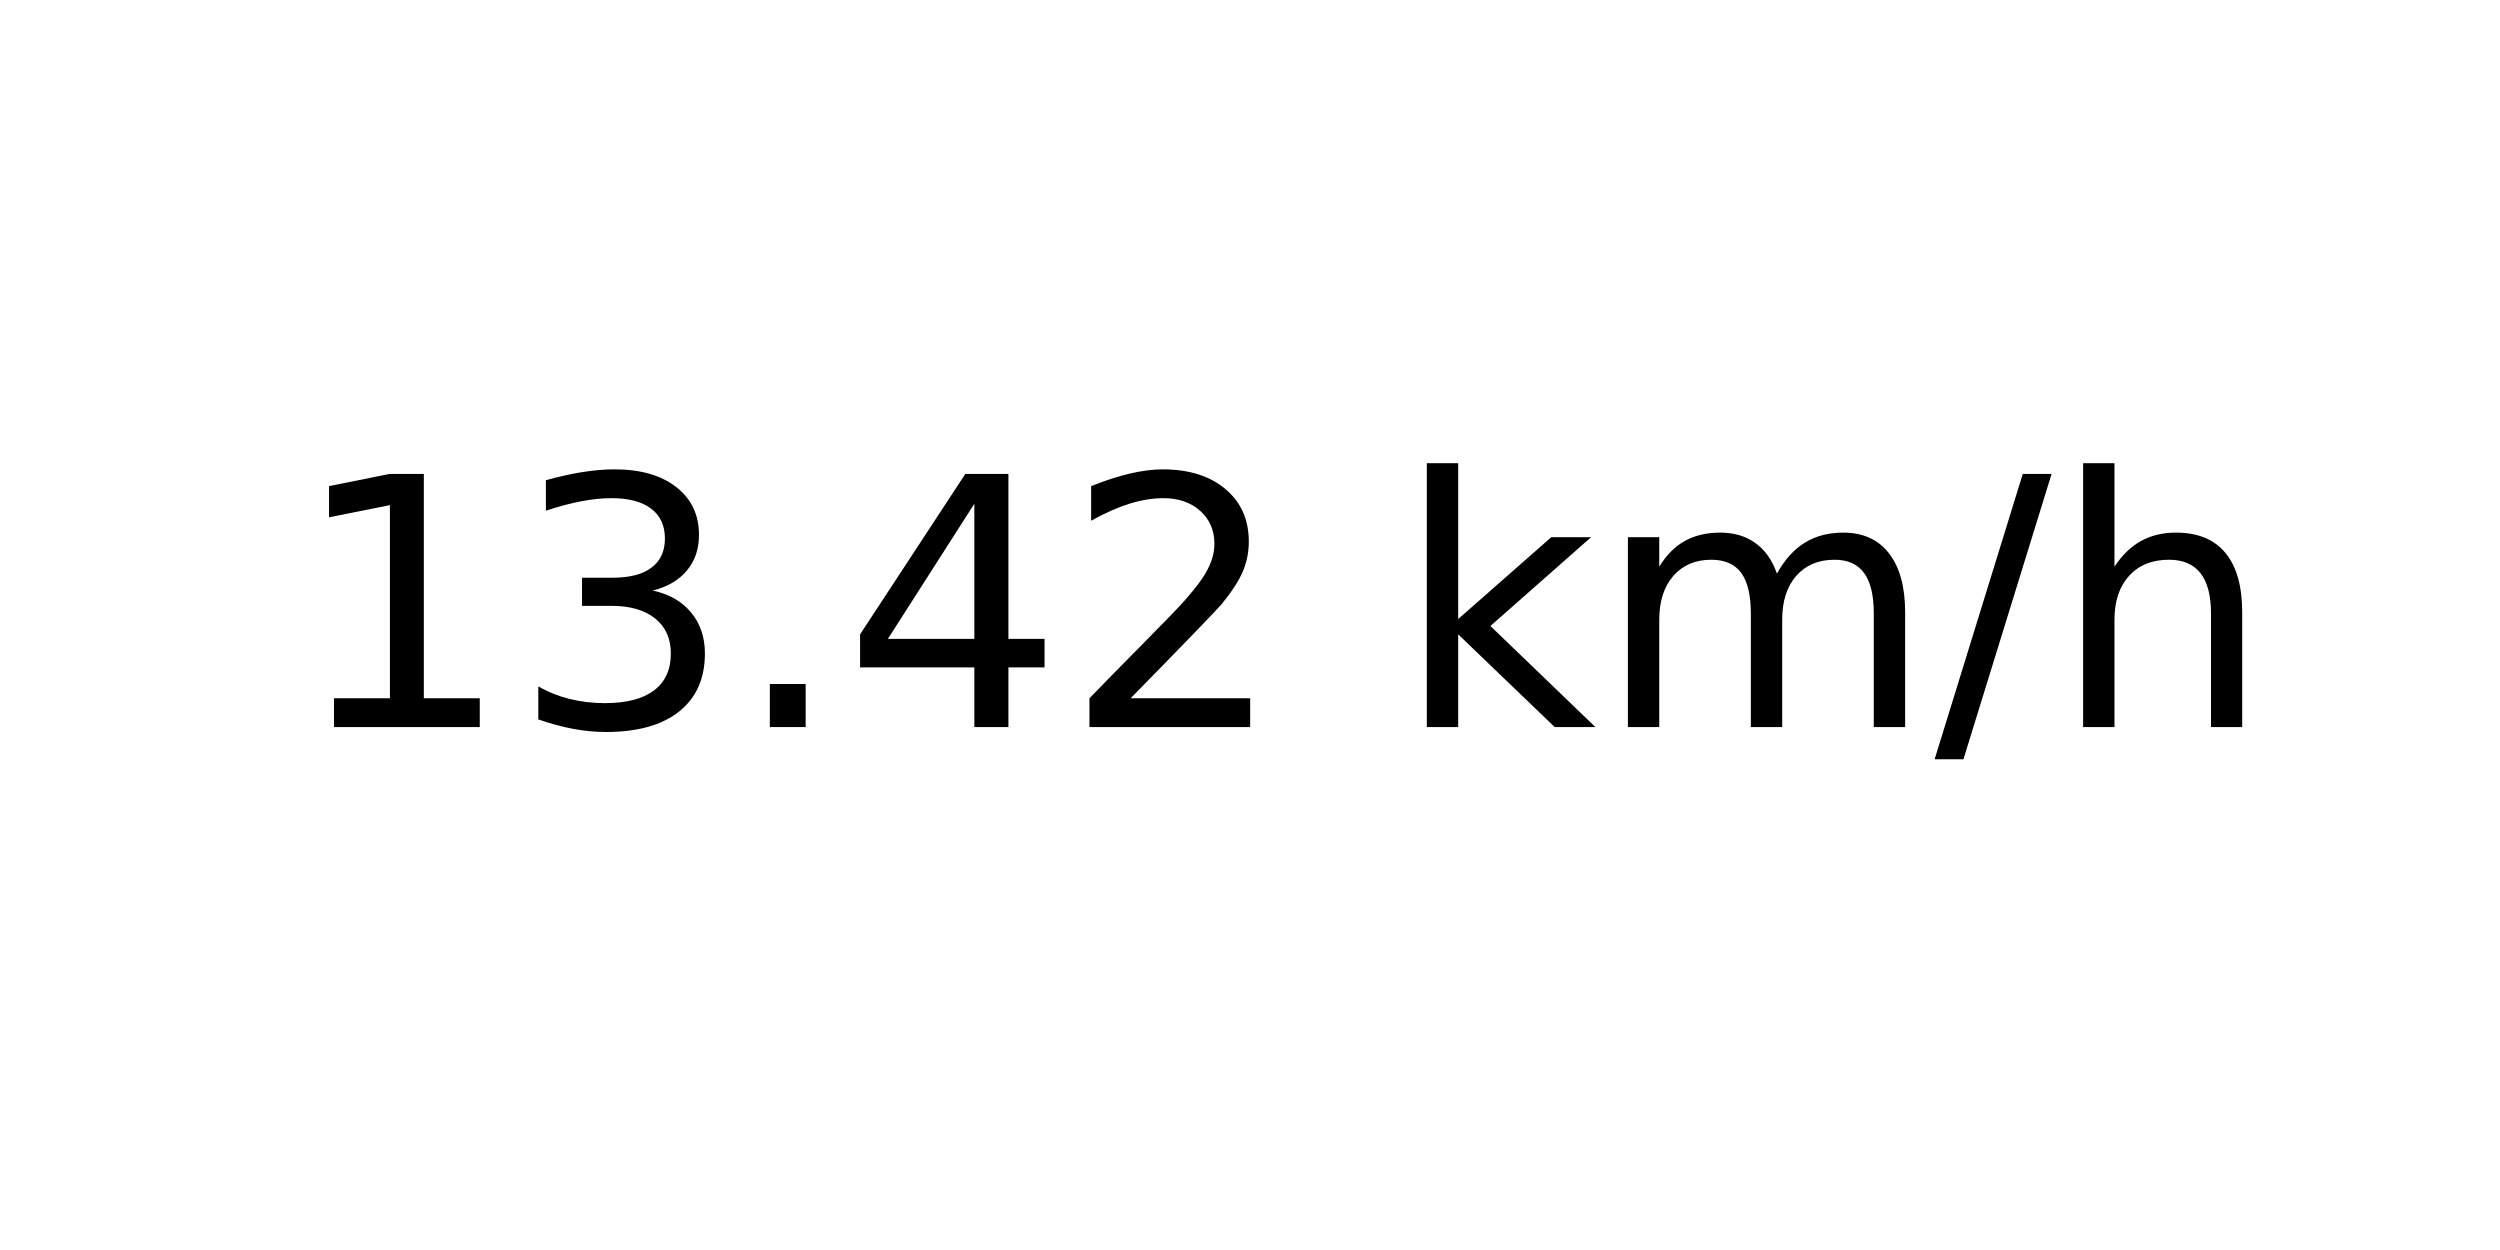
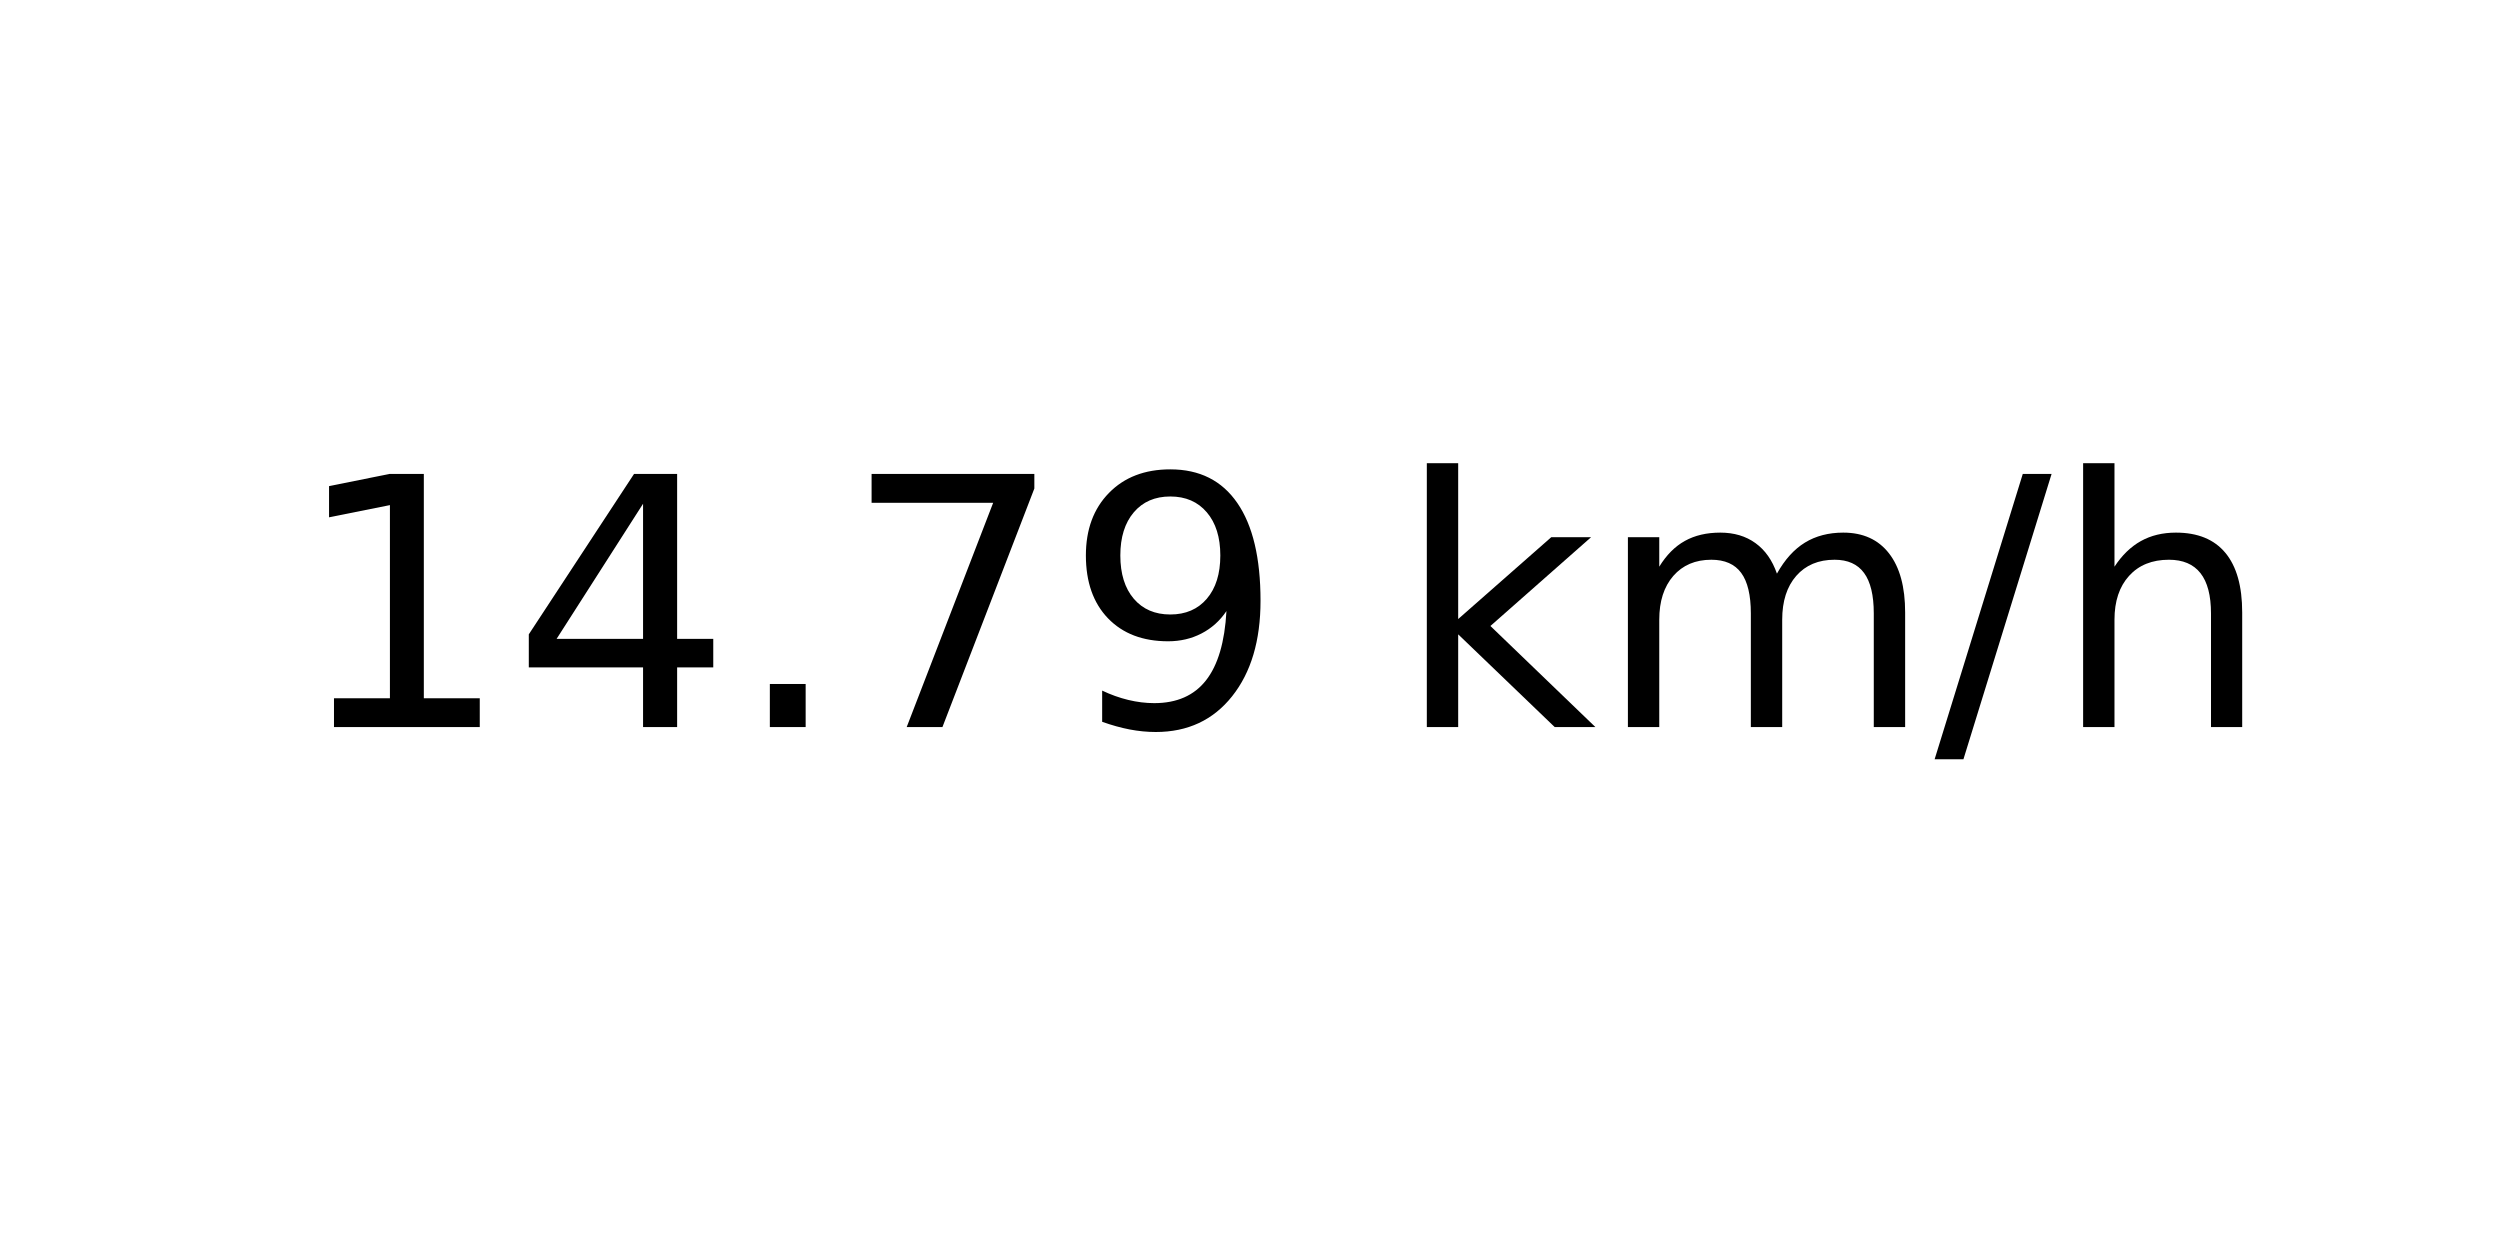
<svg xmlns="http://www.w3.org/2000/svg" xmlns:xlink="http://www.w3.org/1999/xlink" width="72pt" height="36pt" viewBox="0 0 72 36" version="1.1">
  <defs>
    <style type="text/css">*{stroke-linejoin: round; stroke-linecap: butt}</style>
  </defs>
  <g id="figure_1">
    <g id="axes_1">
      <g id="text_1">
        <g transform="translate(8.378125 20.93937) scale(0.1 -0.1)">
          <defs>
            <path id="DejaVuSans-31" d="M 794 531  L 1825 531  L 1825 4091  L 703 3866  L 703 4441  L 1819 4666  L 2450 4666  L 2450 531  L 3481 531  L 3481 0  L 794 0  L 794 531  z " transform="scale(0.015625)" />
-             <path id="DejaVuSans-33" d="M 2597 2516  Q 3050 2419 3304 2112  Q 3559 1806 3559 1356  Q 3559 666 3084 287  Q 2609 -91 1734 -91  Q 1441 -91 1130 -33  Q 819 25 488 141  L 488 750  Q 750 597 1062 519  Q 1375 441 1716 441  Q 2309 441 2620 675  Q 2931 909 2931 1356  Q 2931 1769 2642 2001  Q 2353 2234 1838 2234  L 1294 2234  L 1294 2753  L 1863 2753  Q 2328 2753 2575 2939  Q 2822 3125 2822 3475  Q 2822 3834 2567 4026  Q 2313 4219 1838 4219  Q 1578 4219 1281 4162  Q 984 4106 628 3988  L 628 4550  Q 988 4650 1302 4700  Q 1616 4750 1894 4750  Q 2613 4750 3031 4423  Q 3450 4097 3450 3541  Q 3450 3153 3228 2886  Q 3006 2619 2597 2516  z " transform="scale(0.015625)" />
+             <path id="DejaVuSans-34" d="M 2419 4116  L 825 1625  L 2419 1625  L 2419 4116  z M 2253 4666  L 3047 4666  L 3047 1625  L 3713 1625  L 3713 1100  L 3047 1100  L 3047 0  L 2419 0  L 2419 1100  L 313 1100  L 313 1709  L 2253 4666  z " transform="scale(0.015625)" />
            <path id="DejaVuSans-2e" d="M 684 794  L 1344 794  L 1344 0  L 684 0  L 684 794  z " transform="scale(0.015625)" />
-             <path id="DejaVuSans-34" d="M 2419 4116  L 825 1625  L 2419 1625  L 2419 4116  z M 2253 4666  L 3047 4666  L 3047 1625  L 3713 1625  L 3713 1100  L 3047 1100  L 3047 0  L 2419 0  L 2419 1100  L 313 1100  L 313 1709  L 2253 4666  z " transform="scale(0.015625)" />
-             <path id="DejaVuSans-32" d="M 1228 531  L 3431 531  L 3431 0  L 469 0  L 469 531  Q 828 903 1448 1529  Q 2069 2156 2228 2338  Q 2531 2678 2651 2914  Q 2772 3150 2772 3378  Q 2772 3750 2511 3984  Q 2250 4219 1831 4219  Q 1534 4219 1204 4116  Q 875 4013 500 3803  L 500 4441  Q 881 4594 1212 4672  Q 1544 4750 1819 4750  Q 2544 4750 2975 4387  Q 3406 4025 3406 3419  Q 3406 3131 3298 2873  Q 3191 2616 2906 2266  Q 2828 2175 2409 1742  Q 1991 1309 1228 531  z " transform="scale(0.015625)" />
+             <path id="DejaVuSans-37" d="M 525 4666  L 3525 4666  L 3525 4397  L 1831 0  L 1172 0  L 2766 4134  L 525 4134  L 525 4666  z " transform="scale(0.015625)" />
+             <path id="DejaVuSans-39" d="M 703 97  L 703 672  Q 941 559 1184 500  Q 1428 441 1663 441  Q 2288 441 2617 861  Q 2947 1281 2994 2138  Q 2813 1869 2534 1725  Q 2256 1581 1919 1581  Q 1219 1581 811 2004  Q 403 2428 403 3163  Q 403 3881 828 4315  Q 1253 4750 1959 4750  Q 2769 4750 3195 4129  Q 3622 3509 3622 2328  Q 3622 1225 3098 567  Q 2575 -91 1691 -91  Q 1453 -91 1209 -44  Q 966 3 703 97  z M 1959 2075  Q 2384 2075 2632 2365  Q 2881 2656 2881 3163  Q 2881 3666 2632 3958  Q 2384 4250 1959 4250  Q 1534 4250 1286 3958  Q 1038 3666 1038 3163  Q 1038 2656 1286 2365  Q 1534 2075 1959 2075  z " transform="scale(0.015625)" />
            <path id="DejaVuSans-20" transform="scale(0.015625)" />
            <path id="DejaVuSans-6b" d="M 581 4863  L 1159 4863  L 1159 1991  L 2875 3500  L 3609 3500  L 1753 1863  L 3688 0  L 2938 0  L 1159 1709  L 1159 0  L 581 0  L 581 4863  z " transform="scale(0.015625)" />
            <path id="DejaVuSans-6d" d="M 3328 2828  Q 3544 3216 3844 3400  Q 4144 3584 4550 3584  Q 5097 3584 5394 3201  Q 5691 2819 5691 2113  L 5691 0  L 5113 0  L 5113 2094  Q 5113 2597 4934 2840  Q 4756 3084 4391 3084  Q 3944 3084 3684 2787  Q 3425 2491 3425 1978  L 3425 0  L 2847 0  L 2847 2094  Q 2847 2600 2669 2842  Q 2491 3084 2119 3084  Q 1678 3084 1418 2786  Q 1159 2488 1159 1978  L 1159 0  L 581 0  L 581 3500  L 1159 3500  L 1159 2956  Q 1356 3278 1631 3431  Q 1906 3584 2284 3584  Q 2666 3584 2933 3390  Q 3200 3197 3328 2828  z " transform="scale(0.015625)" />
            <path id="DejaVuSans-2f" d="M 1625 4666  L 2156 4666  L 531 -594  L 0 -594  L 1625 4666  z " transform="scale(0.015625)" />
            <path id="DejaVuSans-68" d="M 3513 2113  L 3513 0  L 2938 0  L 2938 2094  Q 2938 2591 2744 2837  Q 2550 3084 2163 3084  Q 1697 3084 1428 2787  Q 1159 2491 1159 1978  L 1159 0  L 581 0  L 581 4863  L 1159 4863  L 1159 2956  Q 1366 3272 1645 3428  Q 1925 3584 2291 3584  Q 2894 3584 3203 3211  Q 3513 2838 3513 2113  z " transform="scale(0.015625)" />
          </defs>
          <use xlink:href="#DejaVuSans-31" />
-           <use xlink:href="#DejaVuSans-33" x="63.623" />
+           <use xlink:href="#DejaVuSans-34" x="63.623" />
          <use xlink:href="#DejaVuSans-2e" x="127.246" />
-           <use xlink:href="#DejaVuSans-34" x="159.033" />
-           <use xlink:href="#DejaVuSans-32" x="222.656" />
+           <use xlink:href="#DejaVuSans-37" x="159.033" />
+           <use xlink:href="#DejaVuSans-39" x="222.656" />
          <use xlink:href="#DejaVuSans-20" x="286.279" />
          <use xlink:href="#DejaVuSans-6b" x="318.066" />
          <use xlink:href="#DejaVuSans-6d" x="375.977" />
          <use xlink:href="#DejaVuSans-2f" x="473.389" />
          <use xlink:href="#DejaVuSans-68" x="507.08" />
        </g>
      </g>
    </g>
  </g>
</svg>
